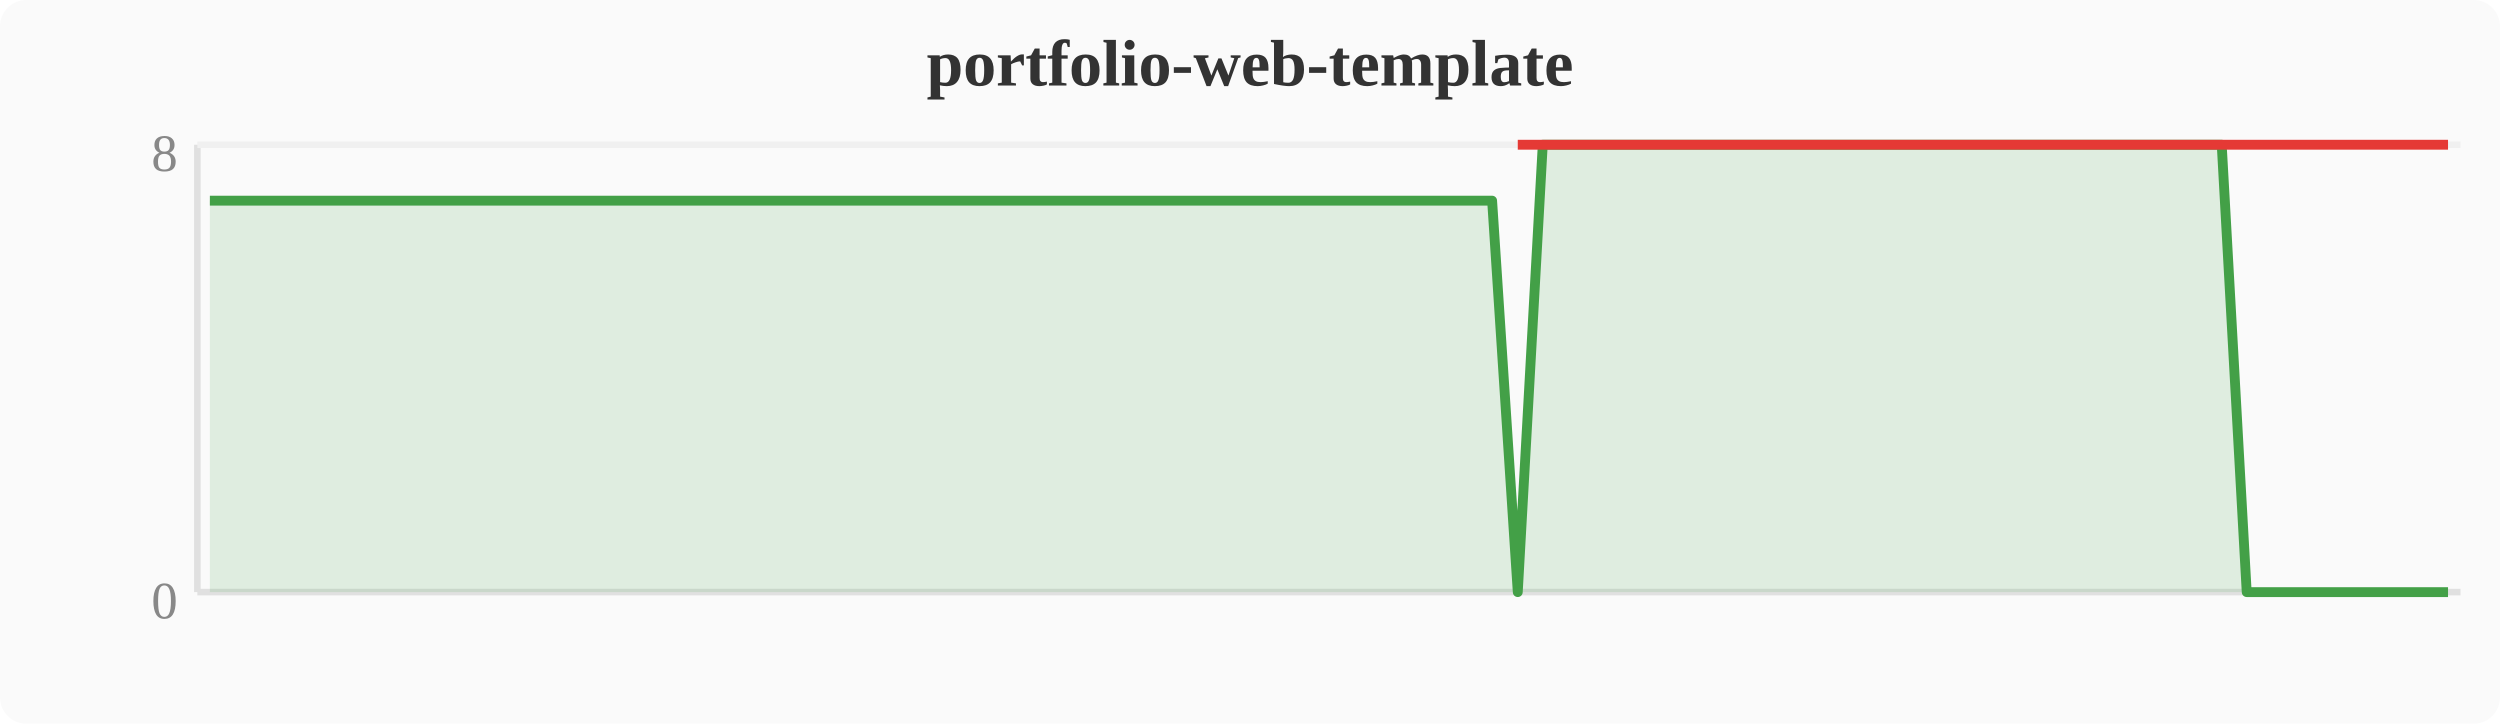
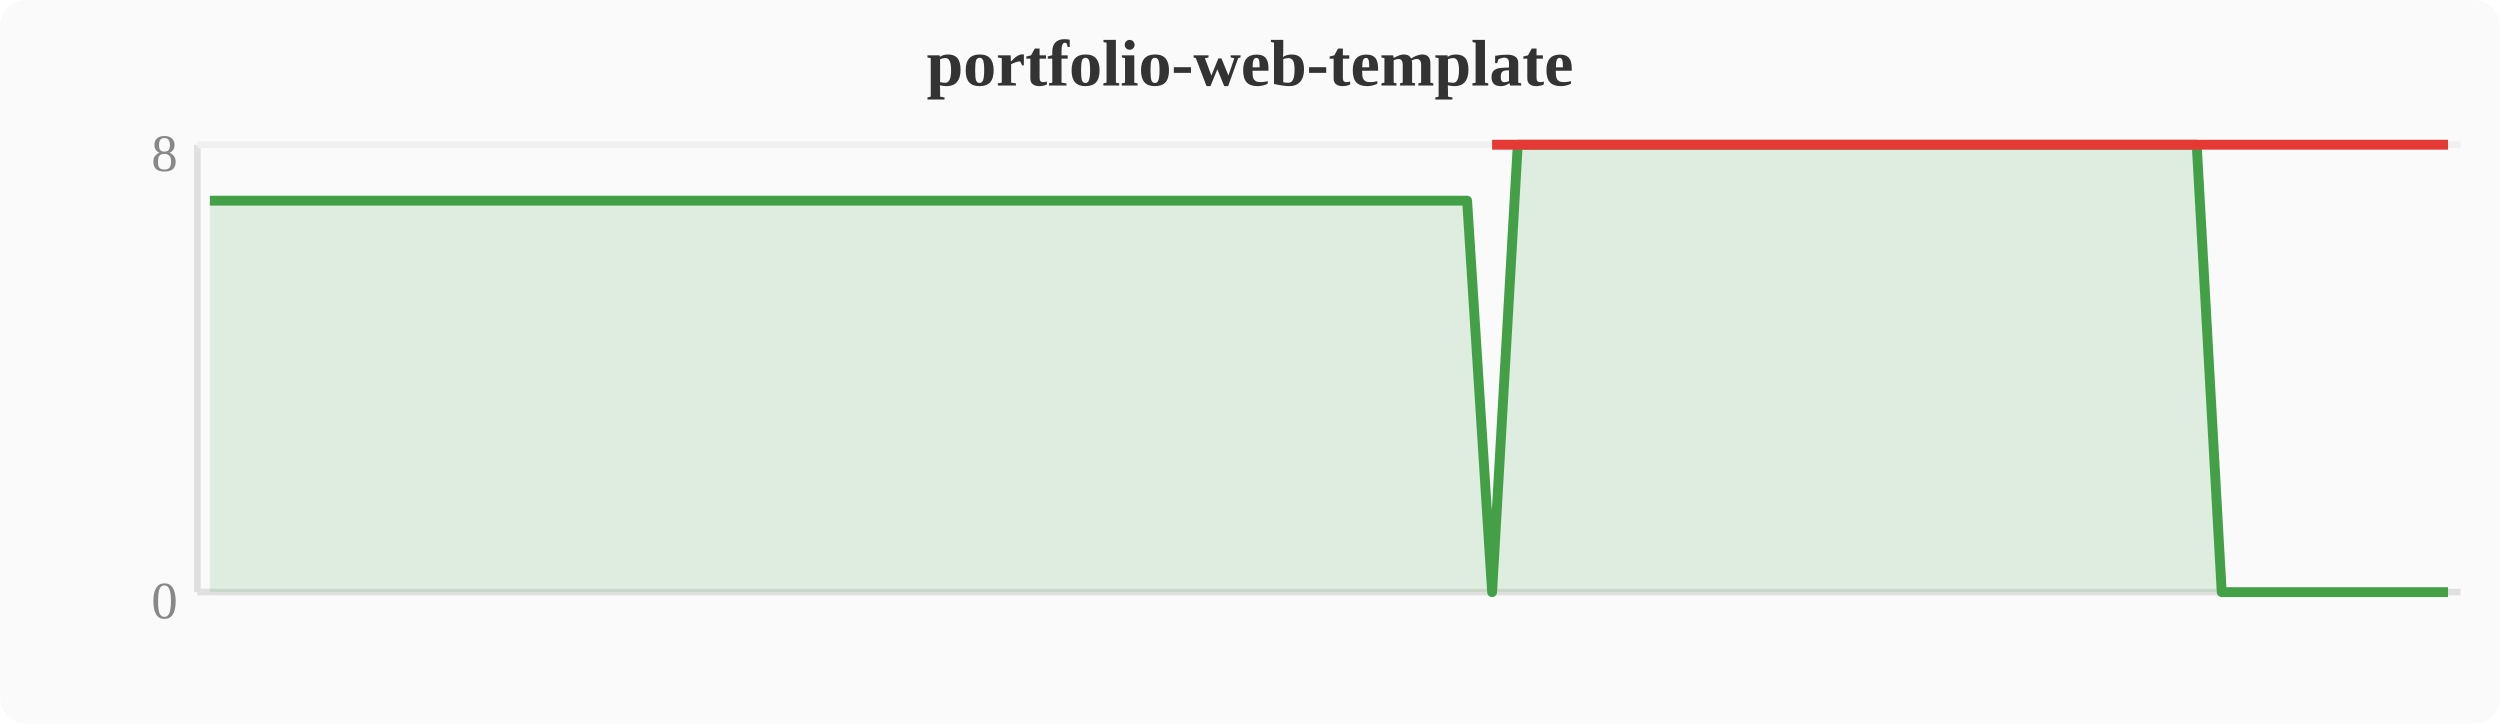
<svg xmlns="http://www.w3.org/2000/svg" width="380" height="110" viewBox="0 0 380 110">
  <rect width="380" height="110" fill="#fafafa" rx="4" />
  <text x="190" y="13" text-anchor="middle" font-size="10" font-weight="bold" fill="#333">portfolio-web-template</text>
  <line x1="30" y1="22" x2="30" y2="90" stroke="#e0e0e0" stroke-width="1" />
  <line x1="30" y1="90" x2="374" y2="90" stroke="#e0e0e0" stroke-width="1" />
  <line x1="30" y1="22" x2="374" y2="22" stroke="#f0f0f0" stroke-width="1" />
  <text x="27" y="94" text-anchor="end" font-size="8" fill="#888">0</text>
  <text x="27" y="26" text-anchor="end" font-size="8" fill="#888">8</text>
-   <polygon points="31.9,30.5 35.7,30.5 39.6,30.5 43.4,30.5 47.2,30.5 51.0,30.5 54.8,30.5 58.7,30.5 62.5,30.5 66.3,30.5 70.1,30.5 74.0,30.5 77.8,30.5 81.6,30.5 85.4,30.5 89.2,30.5 93.1,30.5 96.9,30.5 100.7,30.5 104.5,30.5 108.4,30.5 112.2,30.5 116.0,30.5 119.8,30.5 123.6,30.5 127.5,30.5 131.3,30.5 135.1,30.5 138.9,30.5 142.8,30.5 146.6,30.5 150.4,30.5 154.2,30.5 158.0,30.5 161.9,30.5 165.7,30.5 169.5,30.5 173.3,30.5 177.2,30.5 181.0,30.5 184.8,30.5 188.6,30.5 192.4,30.5 196.3,30.5 200.1,30.5 203.9,30.5 207.7,30.5 211.6,30.5 215.4,30.5 219.2,30.5 223.0,30.5 226.8,30.5 230.7,90.0 234.5,22.0 238.3,22.0 242.1,22.0 246.0,22.0 249.8,22.0 253.6,22.0 257.4,22.0 261.2,22.0 265.1,22.0 268.9,22.0 272.7,22.0 276.5,22.0 280.4,22.0 284.2,22.0 288.0,22.0 291.8,22.0 295.6,22.0 299.5,22.0 303.3,22.0 307.1,22.0 310.9,22.0 314.8,22.0 318.6,22.0 322.4,22.0 326.2,22.0 330.0,22.0 333.9,22.0 337.7,22.0 341.5,90.0 345.3,90.0 349.2,90.0 353.0,90.0 356.8,90.0 360.6,90.0 364.4,90.0 368.3,90.0 372.1,90.0 372.1,90 31.9,90" fill="#43a047" opacity="0.15" />
-   <polyline points="31.9,30.5 35.7,30.5 39.6,30.5 43.4,30.5 47.2,30.5 51.0,30.5 54.8,30.5 58.7,30.5 62.5,30.5 66.3,30.5 70.1,30.5 74.0,30.5 77.8,30.5 81.6,30.5 85.4,30.5 89.2,30.5 93.1,30.5 96.9,30.5 100.7,30.5 104.5,30.5 108.4,30.5 112.2,30.5 116.0,30.5 119.8,30.5 123.6,30.5 127.5,30.5 131.3,30.5 135.1,30.5 138.9,30.5 142.8,30.5 146.6,30.5 150.4,30.5 154.2,30.5 158.0,30.5 161.9,30.5 165.7,30.5 169.5,30.5 173.3,30.5 177.2,30.5 181.0,30.5 184.8,30.5 188.6,30.5 192.4,30.5 196.3,30.5 200.1,30.5 203.9,30.5 207.7,30.5 211.6,30.5 215.4,30.5 219.2,30.5 223.0,30.5 226.8,30.5 230.7,90.0 234.5,22.0 238.3,22.0 242.1,22.0 246.0,22.0 249.8,22.0 253.6,22.0 257.4,22.0 261.2,22.0 265.1,22.0 268.9,22.0 272.7,22.0 276.5,22.0 280.4,22.0 284.2,22.0 288.0,22.0 291.8,22.0 295.6,22.0 299.5,22.0 303.3,22.0 307.1,22.0 310.9,22.0 314.8,22.0 318.6,22.0 322.4,22.0 326.2,22.0 330.0,22.0 333.9,22.0 337.7,22.0 341.5,90.0 345.3,90.0 349.2,90.0 353.0,90.0 356.8,90.0 360.6,90.0 364.4,90.0 368.3,90.0 372.1,90.0" fill="none" stroke="#43a047" stroke-width="1.5" stroke-linejoin="round" />
-   <polyline points="230.7,22.0 341.5,22.0 345.3,22.0 349.2,22.0 353.0,22.0 356.8,22.0 360.6,22.0 364.4,22.0 368.3,22.0 372.1,22.0" fill="none" stroke="#e53935" stroke-width="1.5" stroke-linejoin="round" />
+   <polygon points="31.9,30.5 35.7,30.5 39.6,30.5 43.4,30.5 47.2,30.5 51.0,30.5 54.8,30.5 58.7,30.5 62.5,30.5 66.3,30.5 70.1,30.5 74.0,30.5 77.8,30.5 81.6,30.5 85.4,30.5 89.2,30.5 93.1,30.5 96.9,30.5 100.7,30.5 104.5,30.5 108.4,30.5 112.2,30.5 116.0,30.5 119.8,30.5 123.6,30.5 127.5,30.5 131.3,30.5 135.1,30.5 138.9,30.5 142.8,30.5 146.6,30.5 150.4,30.5 154.2,30.5 158.0,30.5 161.9,30.5 165.7,30.5 169.5,30.5 173.3,30.5 177.2,30.5 181.0,30.5 184.8,30.5 188.6,30.5 192.4,30.5 196.3,30.5 200.1,30.5 203.9,30.5 207.7,30.5 211.6,30.5 215.4,30.5 219.2,30.5 223.0,30.5 226.8,90.0 230.7,22.0 234.5,22.0 238.3,22.0 242.1,22.0 246.0,22.0 249.8,22.0 253.6,22.0 257.4,22.0 261.2,22.0 265.1,22.0 268.9,22.0 272.7,22.0 276.5,22.0 280.4,22.0 284.2,22.0 288.0,22.0 291.8,22.0 295.6,22.0 299.5,22.0 303.3,22.0 307.1,22.0 310.9,22.0 314.8,22.0 318.6,22.0 322.4,22.0 326.2,22.0 330.0,22.0 333.9,22.0 337.7,90.0 341.5,90.0 345.3,90.0 349.2,90.0 353.0,90.0 356.8,90.0 360.6,90.0 364.4,90.0 368.3,90.0 372.1,90.0 372.1,90 31.9,90" fill="#43a047" opacity="0.15" />
+   <polyline points="31.9,30.5 35.7,30.5 39.6,30.5 43.4,30.5 47.2,30.5 51.0,30.5 54.8,30.5 58.7,30.5 62.5,30.5 66.3,30.5 70.1,30.5 74.0,30.5 77.8,30.5 81.6,30.5 85.4,30.5 89.2,30.5 93.1,30.5 96.9,30.5 100.7,30.5 104.5,30.5 108.4,30.5 112.2,30.5 116.0,30.5 119.8,30.5 123.6,30.5 127.5,30.5 131.3,30.5 135.1,30.5 138.9,30.5 142.8,30.5 146.6,30.5 150.4,30.5 154.2,30.5 158.0,30.5 161.9,30.5 165.7,30.5 169.5,30.5 173.3,30.5 177.2,30.5 181.0,30.5 184.8,30.5 188.6,30.5 192.4,30.5 196.3,30.5 200.1,30.5 203.9,30.5 207.7,30.5 211.6,30.5 215.4,30.5 219.2,30.5 223.0,30.5 226.8,90.0 230.7,22.0 234.5,22.0 238.3,22.0 242.1,22.0 246.0,22.0 249.8,22.0 253.6,22.0 257.4,22.0 261.2,22.0 265.1,22.0 268.9,22.0 272.7,22.0 276.5,22.0 280.4,22.0 284.2,22.0 288.0,22.0 291.8,22.0 295.6,22.0 299.5,22.0 303.3,22.0 307.1,22.0 310.9,22.0 314.8,22.0 318.6,22.0 322.4,22.0 326.2,22.0 330.0,22.0 333.9,22.0 337.7,90.0 341.5,90.0 345.3,90.0 349.2,90.0 353.0,90.0 356.8,90.0 360.6,90.0 364.4,90.0 368.3,90.0 372.1,90.0" fill="none" stroke="#43a047" stroke-width="1.5" stroke-linejoin="round" />
+   <polyline points="226.8,22.0 337.7,22.0 341.5,22.0 345.3,22.0 349.2,22.0 353.0,22.0 356.8,22.0 360.6,22.0 364.4,22.0 368.3,22.0 372.1,22.0" fill="none" stroke="#e53935" stroke-width="1.5" stroke-linejoin="round" />
</svg>
